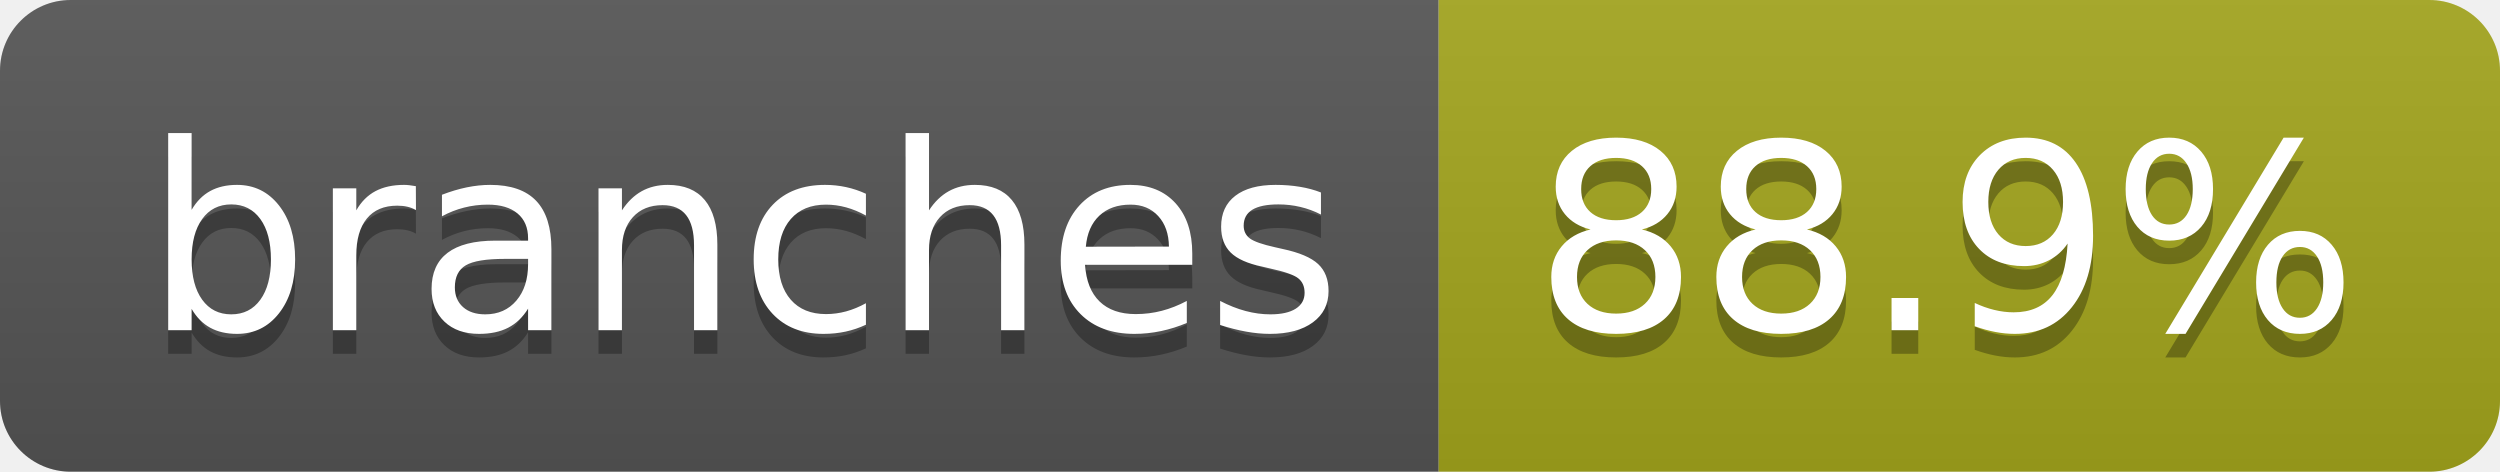
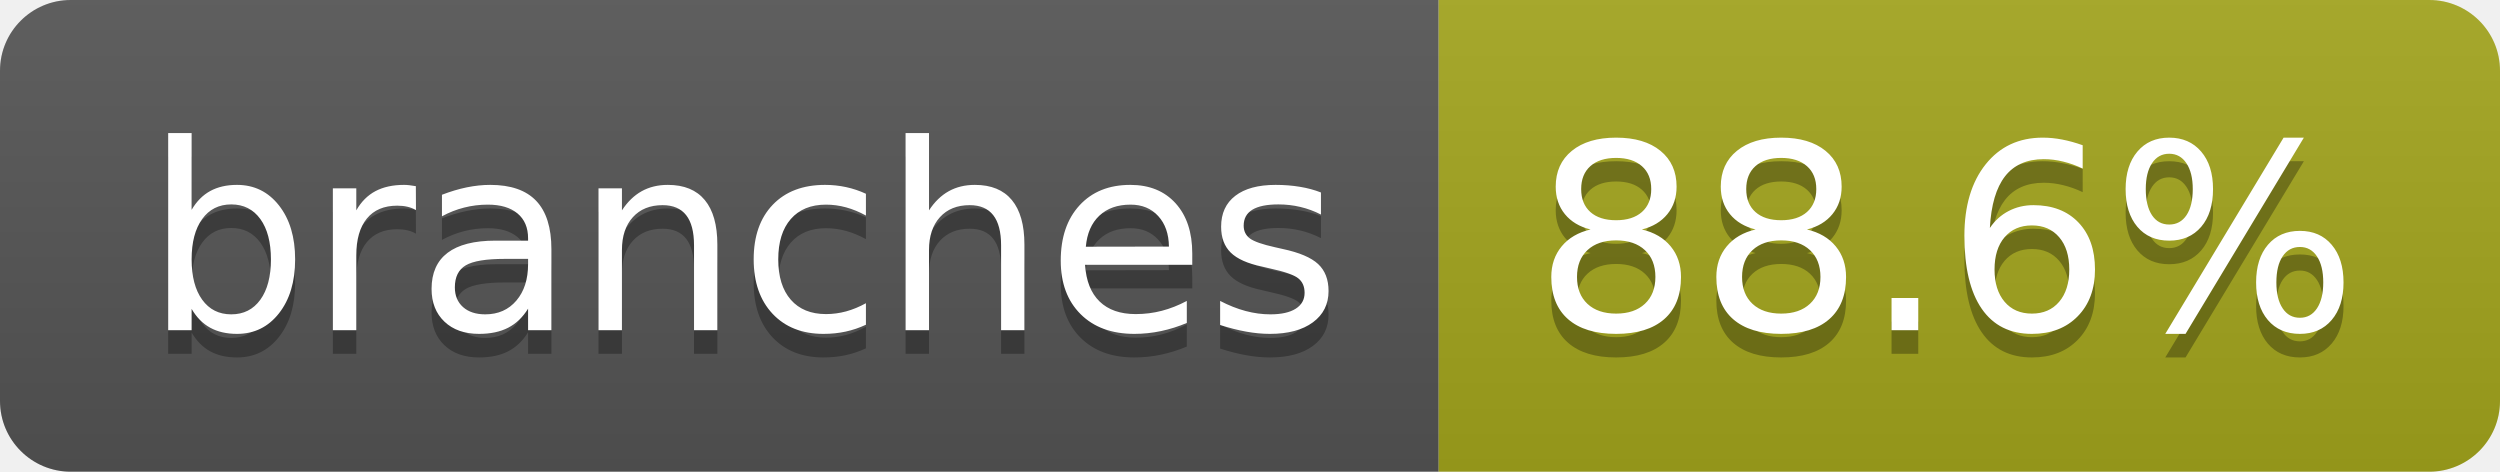
- <svg xmlns="http://www.w3.org/2000/svg" width="106" height="20" role="img" aria-label="branches: 88.9%">
+ <svg xmlns="http://www.w3.org/2000/svg" width="106" height="20" role="img" aria-label="branches: 88.6%">
  <linearGradient id="s" x2="0" y2="100%">
    <stop offset="0" stop-color="#bbb" stop-opacity=".1" />
    <stop offset="1" stop-opacity=".1" />
  </linearGradient>
  <clipPath id="r">
    <rect width="106" height="20" rx="3" fill="#fff" />
  </clipPath>
  <g clip-path="url(#r)">
    <rect width="61" height="20" fill="#555" />
    <rect x="61" width="45" height="20" fill="#a4a61d" />
    <rect width="106" height="20" fill="url(#s)" />
  </g>
  <g fill="#fff" text-anchor="middle" font-family="Verdana,Geneva,DejaVu Sans,sans-serif" text-rendering="geometricPrecision" font-size="110">
    <text aria-hidden="true" x="315" y="150" fill="#010101" fill-opacity=".3" transform="scale(.1)" textLength="507">branches</text>
    <text x="315" y="140" transform="scale(.1)" fill="#fff" textLength="507">branches</text>
-     <text aria-hidden="true" x="825" y="150" fill="#010101" fill-opacity=".3" transform="scale(.1)" textLength="350">88.9%</text>
-     <text x="825" y="140" transform="scale(.1)" fill="#fff" textLength="350">88.9%</text>
+     <text aria-hidden="true" x="825" y="150" fill="#010101" fill-opacity=".3" transform="scale(.1)" textLength="350">88.6%</text>
+     <text x="825" y="140" transform="scale(.1)" fill="#fff" textLength="350">88.6%</text>
  </g>
</svg>
